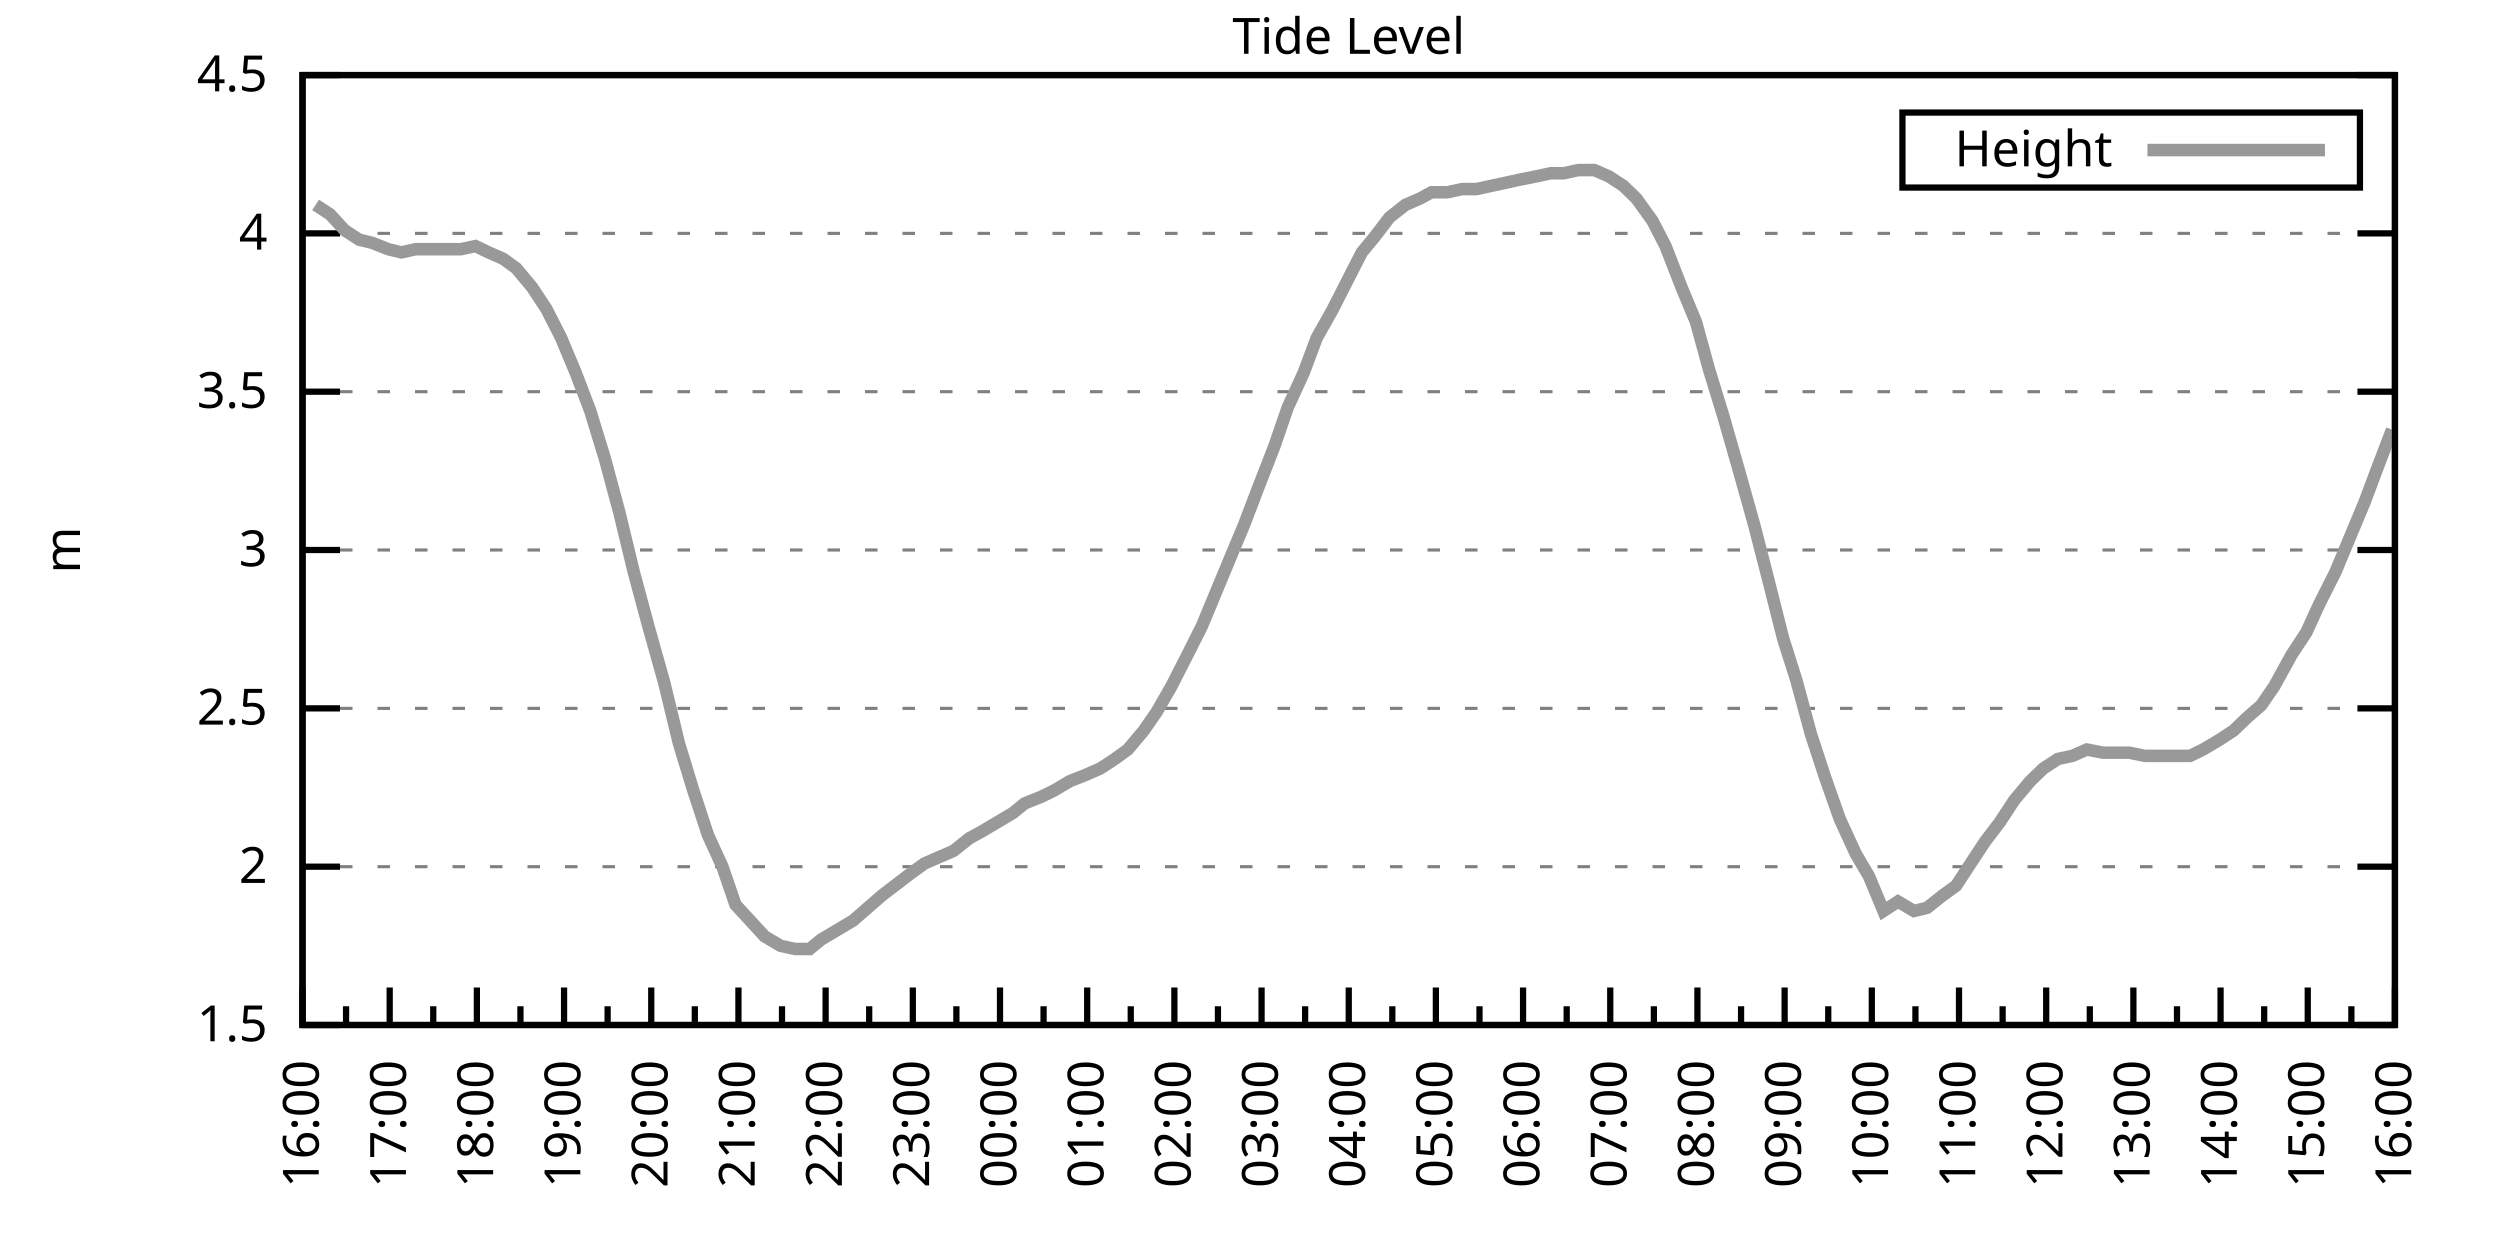
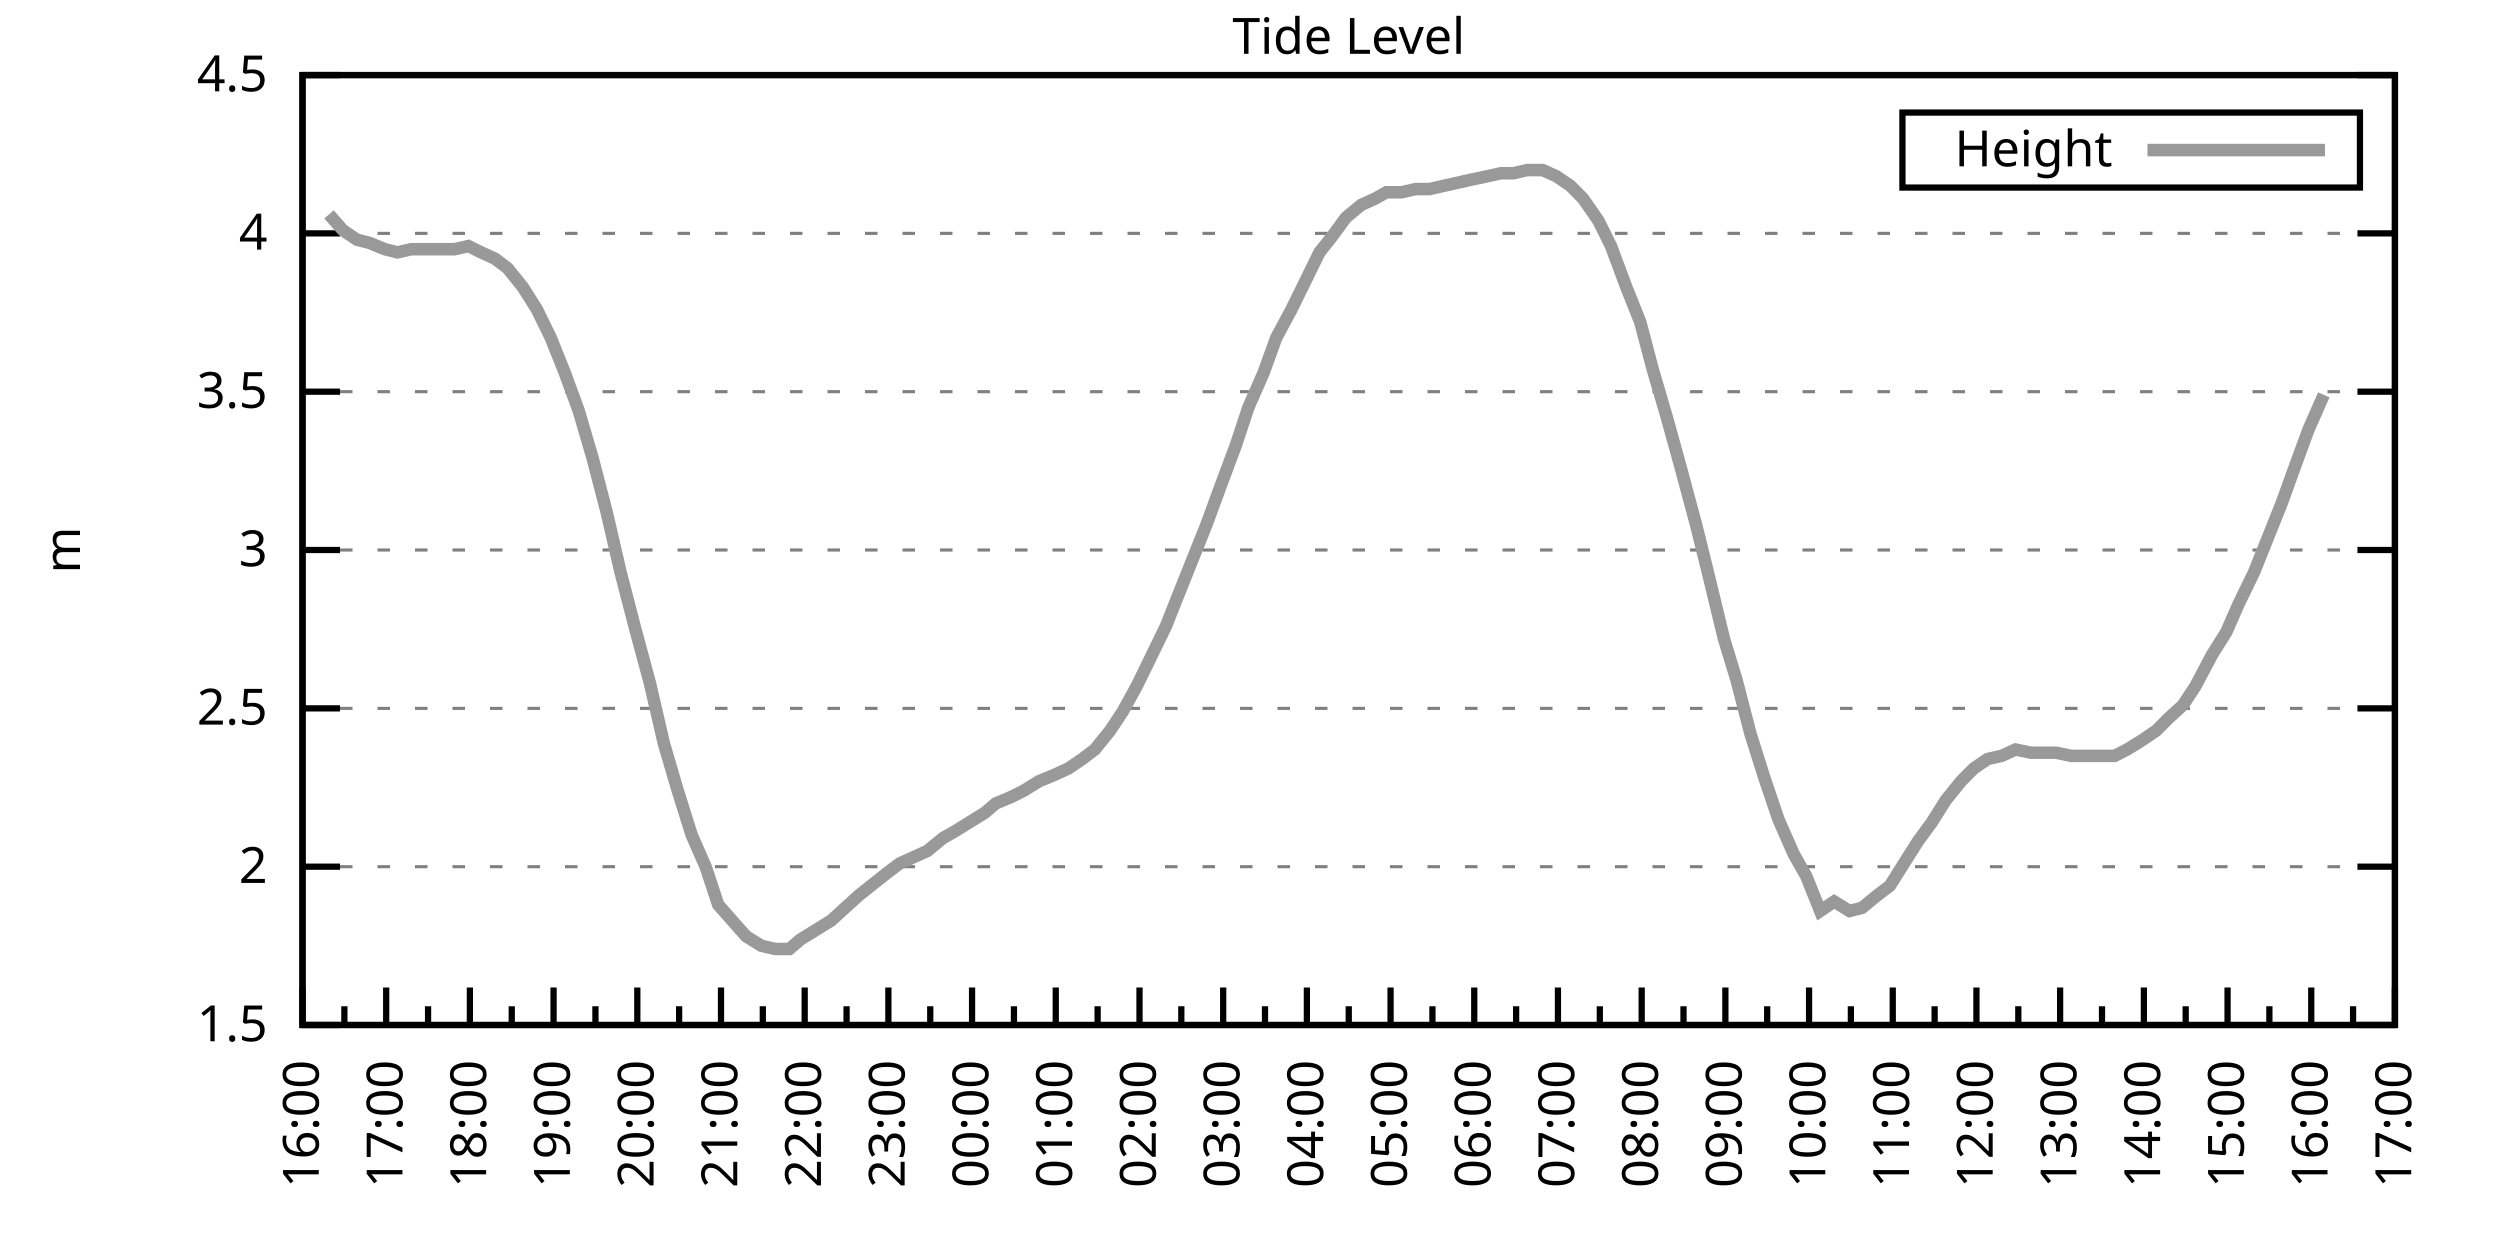
<svg xmlns="http://www.w3.org/2000/svg" xmlns:xlink="http://www.w3.org/1999/xlink" width="400" height="200" viewBox="0 0 400 200">
  <g id="gnuplot_canvas">
    <rect x="0" y="0" width="400" height="200" fill="none" />
    <defs>
      <circle id="gpDot" r="0.5" stroke-width="0.5" stroke="currentColor" />
      <path id="gpPt0" stroke-width="0.333" stroke="currentColor" d="M-1,0 h2 M0,-1 v2" />
      <path id="gpPt1" stroke-width="0.333" stroke="currentColor" d="M-1,-1 L1,1 M1,-1 L-1,1" />
      <path id="gpPt2" stroke-width="0.333" stroke="currentColor" d="M-1,0 L1,0 M0,-1 L0,1 M-1,-1 L1,1 M-1,1 L1,-1" />
      <rect id="gpPt3" stroke-width="0.333" stroke="currentColor" x="-1" y="-1" width="2" height="2" />
      <rect id="gpPt4" stroke-width="0.333" stroke="currentColor" fill="currentColor" x="-1" y="-1" width="2" height="2" />
      <circle id="gpPt5" stroke-width="0.333" stroke="currentColor" cx="0" cy="0" r="1" />
      <use xlink:href="#gpPt5" id="gpPt6" fill="currentColor" stroke="none" />
      <path id="gpPt7" stroke-width="0.333" stroke="currentColor" d="M0,-1.33 L-1.33,0.67 L1.33,0.67 z" />
      <use xlink:href="#gpPt7" id="gpPt8" fill="currentColor" stroke="none" />
      <use xlink:href="#gpPt7" id="gpPt9" stroke="currentColor" transform="rotate(180)" />
      <use xlink:href="#gpPt9" id="gpPt10" fill="currentColor" stroke="none" />
      <use xlink:href="#gpPt3" id="gpPt11" stroke="currentColor" transform="rotate(45)" />
      <use xlink:href="#gpPt11" id="gpPt12" fill="currentColor" stroke="none" />
      <path id="gpPt13" stroke-width="0.333" stroke="currentColor" d="M0,1.330 L1.265,0.411 L0.782,-1.067 L-0.782,-1.076 L-1.265,0.411 z" />
      <use xlink:href="#gpPt13" id="gpPt14" fill="currentColor" stroke="none" />
      <filter id="textbox" filterUnits="objectBoundingBox" x="0" y="0" height="1" width="1">
        <feFlood flood-color="white" flood-opacity="1" result="bgnd" />
        <feComposite in="SourceGraphic" in2="bgnd" operator="atop" />
      </filter>
      <filter id="greybox" filterUnits="objectBoundingBox" x="0" y="0" height="1" width="1">
        <feFlood flood-color="lightgrey" flood-opacity="1" result="grey" />
        <feComposite in="SourceGraphic" in2="grey" operator="atop" />
      </filter>
    </defs>
    <g fill="none" color="white" stroke="currentColor" stroke-width="1.00" stroke-linecap="butt" stroke-linejoin="miter">
</g>
    <g fill="none" color="black" stroke="currentColor" stroke-width="1.00" stroke-linecap="butt" stroke-linejoin="miter">
      <g stroke="none" shape-rendering="crispEdges">
        <polygon fill="rgb(255, 255, 255)" points="48.40,164.00 383.18,164.00 383.18,12.02 48.40,12.02 " />
      </g>
    </g>
    <g fill="none" color="black" stroke="currentColor" stroke-width="1.00" stroke-linecap="butt" stroke-linejoin="miter">
</g>
    <g fill="none" color="black" stroke="black" stroke-width="0.50" stroke-linecap="butt" stroke-linejoin="miter">
</g>
    <g fill="none" color="gray" stroke="currentColor" stroke-width="0.50" stroke-linecap="butt" stroke-linejoin="miter">
      <path stroke="gray" stroke-dasharray="2,4" class="gridline" d="M48.40,164.00 L383.19,164.00  " />
    </g>
    <g fill="none" color="gray" stroke="gray" stroke-width="1.00" stroke-linecap="butt" stroke-linejoin="miter">
</g>
    <g fill="none" color="black" stroke="currentColor" stroke-width="1.00" stroke-linecap="butt" stroke-linejoin="miter">
      <path stroke="black" d="M48.40,164.00 L54.40,164.00 M383.19,164.00 L377.19,164.00  " />
      <g transform="translate(42.80,166.60)" stroke="none" fill="black" font-family="Sans" font-size="8.00" text-anchor="end">
        <text>
          <tspan font-family="Sans"> 1.5</tspan>
        </text>
      </g>
    </g>
    <g fill="none" color="black" stroke="currentColor" stroke-width="1.00" stroke-linecap="butt" stroke-linejoin="miter">
</g>
    <g fill="none" color="black" stroke="black" stroke-width="0.50" stroke-linecap="butt" stroke-linejoin="miter">
</g>
    <g fill="none" color="gray" stroke="currentColor" stroke-width="0.50" stroke-linecap="butt" stroke-linejoin="miter">
      <path stroke="gray" stroke-dasharray="2,4" class="gridline" d="M48.40,138.67 L383.19,138.67  " />
    </g>
    <g fill="none" color="gray" stroke="gray" stroke-width="1.00" stroke-linecap="butt" stroke-linejoin="miter">
</g>
    <g fill="none" color="black" stroke="currentColor" stroke-width="1.00" stroke-linecap="butt" stroke-linejoin="miter">
      <path stroke="black" d="M48.40,138.67 L54.40,138.67 M383.19,138.67 L377.19,138.67  " />
      <g transform="translate(42.80,141.27)" stroke="none" fill="black" font-family="Sans" font-size="8.00" text-anchor="end">
        <text>
          <tspan font-family="Sans"> 2</tspan>
        </text>
      </g>
    </g>
    <g fill="none" color="black" stroke="currentColor" stroke-width="1.00" stroke-linecap="butt" stroke-linejoin="miter">
</g>
    <g fill="none" color="black" stroke="black" stroke-width="0.50" stroke-linecap="butt" stroke-linejoin="miter">
</g>
    <g fill="none" color="gray" stroke="currentColor" stroke-width="0.50" stroke-linecap="butt" stroke-linejoin="miter">
      <path stroke="gray" stroke-dasharray="2,4" class="gridline" d="M48.40,113.34 L383.19,113.34  " />
    </g>
    <g fill="none" color="gray" stroke="gray" stroke-width="1.00" stroke-linecap="butt" stroke-linejoin="miter">
</g>
    <g fill="none" color="black" stroke="currentColor" stroke-width="1.00" stroke-linecap="butt" stroke-linejoin="miter">
      <path stroke="black" d="M48.40,113.34 L54.40,113.34 M383.19,113.34 L377.19,113.34  " />
      <g transform="translate(42.80,115.94)" stroke="none" fill="black" font-family="Sans" font-size="8.00" text-anchor="end">
        <text>
          <tspan font-family="Sans"> 2.5</tspan>
        </text>
      </g>
    </g>
    <g fill="none" color="black" stroke="currentColor" stroke-width="1.00" stroke-linecap="butt" stroke-linejoin="miter">
</g>
    <g fill="none" color="black" stroke="black" stroke-width="0.50" stroke-linecap="butt" stroke-linejoin="miter">
</g>
    <g fill="none" color="gray" stroke="currentColor" stroke-width="0.50" stroke-linecap="butt" stroke-linejoin="miter">
      <path stroke="gray" stroke-dasharray="2,4" class="gridline" d="M48.40,88.00 L383.19,88.00  " />
    </g>
    <g fill="none" color="gray" stroke="gray" stroke-width="1.00" stroke-linecap="butt" stroke-linejoin="miter">
</g>
    <g fill="none" color="black" stroke="currentColor" stroke-width="1.00" stroke-linecap="butt" stroke-linejoin="miter">
      <path stroke="black" d="M48.40,88.00 L54.40,88.00 M383.19,88.00 L377.19,88.00  " />
      <g transform="translate(42.80,90.60)" stroke="none" fill="black" font-family="Sans" font-size="8.00" text-anchor="end">
        <text>
          <tspan font-family="Sans"> 3</tspan>
        </text>
      </g>
    </g>
    <g fill="none" color="black" stroke="currentColor" stroke-width="1.00" stroke-linecap="butt" stroke-linejoin="miter">
</g>
    <g fill="none" color="black" stroke="black" stroke-width="0.50" stroke-linecap="butt" stroke-linejoin="miter">
</g>
    <g fill="none" color="gray" stroke="currentColor" stroke-width="0.50" stroke-linecap="butt" stroke-linejoin="miter">
      <path stroke="gray" stroke-dasharray="2,4" class="gridline" d="M48.40,62.67 L383.19,62.67  " />
    </g>
    <g fill="none" color="gray" stroke="gray" stroke-width="1.00" stroke-linecap="butt" stroke-linejoin="miter">
</g>
    <g fill="none" color="black" stroke="currentColor" stroke-width="1.00" stroke-linecap="butt" stroke-linejoin="miter">
      <path stroke="black" d="M48.40,62.67 L54.40,62.67 M383.19,62.67 L377.19,62.67  " />
      <g transform="translate(42.80,65.27)" stroke="none" fill="black" font-family="Sans" font-size="8.00" text-anchor="end">
        <text>
          <tspan font-family="Sans"> 3.5</tspan>
        </text>
      </g>
    </g>
    <g fill="none" color="black" stroke="currentColor" stroke-width="1.00" stroke-linecap="butt" stroke-linejoin="miter">
</g>
    <g fill="none" color="black" stroke="black" stroke-width="0.50" stroke-linecap="butt" stroke-linejoin="miter">
</g>
    <g fill="none" color="gray" stroke="currentColor" stroke-width="0.50" stroke-linecap="butt" stroke-linejoin="miter">
      <path stroke="gray" stroke-dasharray="2,4" class="gridline" d="M48.40,37.34 L383.19,37.34  " />
    </g>
    <g fill="none" color="gray" stroke="gray" stroke-width="1.00" stroke-linecap="butt" stroke-linejoin="miter">
</g>
    <g fill="none" color="black" stroke="currentColor" stroke-width="1.00" stroke-linecap="butt" stroke-linejoin="miter">
      <path stroke="black" d="M48.40,37.34 L54.40,37.34 M383.19,37.34 L377.19,37.34  " />
      <g transform="translate(42.80,39.94)" stroke="none" fill="black" font-family="Sans" font-size="8.00" text-anchor="end">
        <text>
          <tspan font-family="Sans"> 4</tspan>
        </text>
      </g>
    </g>
    <g fill="none" color="black" stroke="currentColor" stroke-width="1.00" stroke-linecap="butt" stroke-linejoin="miter">
</g>
    <g fill="none" color="black" stroke="black" stroke-width="0.50" stroke-linecap="butt" stroke-linejoin="miter">
</g>
    <g fill="none" color="gray" stroke="currentColor" stroke-width="0.50" stroke-linecap="butt" stroke-linejoin="miter">
      <path stroke="gray" stroke-dasharray="2,4" class="gridline" d="M48.40,12.01 L383.19,12.01  " />
    </g>
    <g fill="none" color="gray" stroke="gray" stroke-width="1.00" stroke-linecap="butt" stroke-linejoin="miter">
</g>
    <g fill="none" color="black" stroke="currentColor" stroke-width="1.00" stroke-linecap="butt" stroke-linejoin="miter">
      <path stroke="black" d="M48.40,12.01 L54.40,12.01 M383.19,12.01 L377.19,12.01  " />
      <g transform="translate(42.80,14.61)" stroke="none" fill="black" font-family="Sans" font-size="8.00" text-anchor="end">
        <text>
          <tspan font-family="Sans"> 4.5</tspan>
        </text>
      </g>
    </g>
    <g fill="none" color="black" stroke="currentColor" stroke-width="1.00" stroke-linecap="butt" stroke-linejoin="miter">
      <path stroke="black" d="M48.40,164.00 L48.40,158.00  " />
      <g transform="translate(51.00,169.60) rotate(270)" stroke="none" fill="black" font-family="Sans" font-size="8.00" text-anchor="end">
        <text>
          <tspan font-family="Sans">16:00</tspan>
        </text>
      </g>
    </g>
    <g fill="none" color="black" stroke="currentColor" stroke-width="1.00" stroke-linecap="butt" stroke-linejoin="miter">
-       <path stroke="black" d="M55.37,164.00 L55.37,161.00 M62.35,164.00 L62.35,158.00  " />
-       <g transform="translate(64.95,169.60) rotate(270)" stroke="none" fill="black" font-family="Sans" font-size="8.00" text-anchor="end">
+       <path stroke="black" d="M55.10,164.00 L55.10,161.00 M61.79,164.00 L61.79,158.00  " />
+       <g transform="translate(64.39,169.60) rotate(270)" stroke="none" fill="black" font-family="Sans" font-size="8.00" text-anchor="end">
        <text>
          <tspan font-family="Sans">17:00</tspan>
        </text>
      </g>
    </g>
    <g fill="none" color="black" stroke="currentColor" stroke-width="1.00" stroke-linecap="butt" stroke-linejoin="miter">
-       <path stroke="black" d="M69.32,164.00 L69.32,161.00 M76.30,164.00 L76.30,158.00  " />
-       <g transform="translate(78.90,169.60) rotate(270)" stroke="none" fill="black" font-family="Sans" font-size="8.00" text-anchor="end">
+       <path stroke="black" d="M68.49,164.00 L68.49,161.00 M75.18,164.00 L75.18,158.00  " />
+       <g transform="translate(77.78,169.60) rotate(270)" stroke="none" fill="black" font-family="Sans" font-size="8.00" text-anchor="end">
        <text>
          <tspan font-family="Sans">18:00</tspan>
        </text>
      </g>
    </g>
    <g fill="none" color="black" stroke="currentColor" stroke-width="1.00" stroke-linecap="butt" stroke-linejoin="miter">
-       <path stroke="black" d="M83.27,164.00 L83.27,161.00 M90.25,164.00 L90.25,158.00  " />
-       <g transform="translate(92.85,169.60) rotate(270)" stroke="none" fill="black" font-family="Sans" font-size="8.00" text-anchor="end">
+       <path stroke="black" d="M81.88,164.00 L81.88,161.00 M88.57,164.00 L88.57,158.00  " />
+       <g transform="translate(91.17,169.60) rotate(270)" stroke="none" fill="black" font-family="Sans" font-size="8.00" text-anchor="end">
        <text>
          <tspan font-family="Sans">19:00</tspan>
        </text>
      </g>
    </g>
    <g fill="none" color="black" stroke="currentColor" stroke-width="1.00" stroke-linecap="butt" stroke-linejoin="miter">
-       <path stroke="black" d="M97.22,164.00 L97.22,161.00 M104.20,164.00 L104.20,158.00  " />
-       <g transform="translate(106.80,169.60) rotate(270)" stroke="none" fill="black" font-family="Sans" font-size="8.00" text-anchor="end">
+       <path stroke="black" d="M95.27,164.00 L95.27,161.00 M101.97,164.00 L101.97,158.00  " />
+       <g transform="translate(104.57,169.60) rotate(270)" stroke="none" fill="black" font-family="Sans" font-size="8.00" text-anchor="end">
        <text>
          <tspan font-family="Sans">20:00</tspan>
        </text>
      </g>
    </g>
    <g fill="none" color="black" stroke="currentColor" stroke-width="1.00" stroke-linecap="butt" stroke-linejoin="miter">
-       <path stroke="black" d="M111.17,164.00 L111.17,161.00 M118.15,164.00 L118.15,158.00  " />
-       <g transform="translate(120.75,169.60) rotate(270)" stroke="none" fill="black" font-family="Sans" font-size="8.00" text-anchor="end">
+       <path stroke="black" d="M108.66,164.00 L108.66,161.00 M115.36,164.00 L115.36,158.00  " />
+       <g transform="translate(117.96,169.60) rotate(270)" stroke="none" fill="black" font-family="Sans" font-size="8.00" text-anchor="end">
        <text>
          <tspan font-family="Sans">21:00</tspan>
        </text>
      </g>
    </g>
    <g fill="none" color="black" stroke="currentColor" stroke-width="1.00" stroke-linecap="butt" stroke-linejoin="miter">
-       <path stroke="black" d="M125.12,164.00 L125.12,161.00 M132.10,164.00 L132.10,158.00  " />
-       <g transform="translate(134.70,169.60) rotate(270)" stroke="none" fill="black" font-family="Sans" font-size="8.00" text-anchor="end">
+       <path stroke="black" d="M122.05,164.00 L122.05,161.00 M128.75,164.00 L128.75,158.00  " />
+       <g transform="translate(131.35,169.60) rotate(270)" stroke="none" fill="black" font-family="Sans" font-size="8.00" text-anchor="end">
        <text>
          <tspan font-family="Sans">22:00</tspan>
        </text>
      </g>
    </g>
    <g fill="none" color="black" stroke="currentColor" stroke-width="1.00" stroke-linecap="butt" stroke-linejoin="miter">
-       <path stroke="black" d="M139.07,164.00 L139.07,161.00 M146.05,164.00 L146.05,158.00  " />
-       <g transform="translate(148.65,169.60) rotate(270)" stroke="none" fill="black" font-family="Sans" font-size="8.00" text-anchor="end">
+       <path stroke="black" d="M135.45,164.00 L135.45,161.00 M142.14,164.00 L142.14,158.00  " />
+       <g transform="translate(144.74,169.60) rotate(270)" stroke="none" fill="black" font-family="Sans" font-size="8.00" text-anchor="end">
        <text>
          <tspan font-family="Sans">23:00</tspan>
        </text>
      </g>
    </g>
    <g fill="none" color="black" stroke="currentColor" stroke-width="1.00" stroke-linecap="butt" stroke-linejoin="miter">
-       <path stroke="black" d="M153.02,164.00 L153.02,161.00 M160.00,164.00 L160.00,158.00  " />
-       <g transform="translate(162.60,169.60) rotate(270)" stroke="none" fill="black" font-family="Sans" font-size="8.00" text-anchor="end">
+       <path stroke="black" d="M148.84,164.00 L148.84,161.00 M155.53,164.00 L155.53,158.00  " />
+       <g transform="translate(158.13,169.60) rotate(270)" stroke="none" fill="black" font-family="Sans" font-size="8.00" text-anchor="end">
        <text>
          <tspan font-family="Sans">00:00</tspan>
        </text>
      </g>
    </g>
    <g fill="none" color="black" stroke="currentColor" stroke-width="1.00" stroke-linecap="butt" stroke-linejoin="miter">
-       <path stroke="black" d="M166.97,164.00 L166.97,161.00 M173.95,164.00 L173.95,158.00  " />
-       <g transform="translate(176.55,169.60) rotate(270)" stroke="none" fill="black" font-family="Sans" font-size="8.00" text-anchor="end">
+       <path stroke="black" d="M162.23,164.00 L162.23,161.00 M168.92,164.00 L168.92,158.00  " />
+       <g transform="translate(171.52,169.60) rotate(270)" stroke="none" fill="black" font-family="Sans" font-size="8.00" text-anchor="end">
        <text>
          <tspan font-family="Sans">01:00</tspan>
        </text>
      </g>
    </g>
    <g fill="none" color="black" stroke="currentColor" stroke-width="1.00" stroke-linecap="butt" stroke-linejoin="miter">
-       <path stroke="black" d="M180.92,164.00 L180.92,161.00 M187.90,164.00 L187.90,158.00  " />
-       <g transform="translate(190.50,169.60) rotate(270)" stroke="none" fill="black" font-family="Sans" font-size="8.00" text-anchor="end">
+       <path stroke="black" d="M175.62,164.00 L175.62,161.00 M182.32,164.00 L182.32,158.00  " />
+       <g transform="translate(184.92,169.60) rotate(270)" stroke="none" fill="black" font-family="Sans" font-size="8.00" text-anchor="end">
        <text>
          <tspan font-family="Sans">02:00</tspan>
        </text>
      </g>
    </g>
    <g fill="none" color="black" stroke="currentColor" stroke-width="1.00" stroke-linecap="butt" stroke-linejoin="miter">
-       <path stroke="black" d="M194.87,164.00 L194.87,161.00 M201.85,164.00 L201.85,158.00  " />
-       <g transform="translate(204.45,169.60) rotate(270)" stroke="none" fill="black" font-family="Sans" font-size="8.00" text-anchor="end">
+       <path stroke="black" d="M189.01,164.00 L189.01,161.00 M195.71,164.00 L195.71,158.00  " />
+       <g transform="translate(198.31,169.60) rotate(270)" stroke="none" fill="black" font-family="Sans" font-size="8.00" text-anchor="end">
        <text>
          <tspan font-family="Sans">03:00</tspan>
        </text>
      </g>
    </g>
    <g fill="none" color="black" stroke="currentColor" stroke-width="1.00" stroke-linecap="butt" stroke-linejoin="miter">
-       <path stroke="black" d="M208.82,164.00 L208.82,161.00 M215.80,164.00 L215.80,158.00  " />
-       <g transform="translate(218.40,169.60) rotate(270)" stroke="none" fill="black" font-family="Sans" font-size="8.00" text-anchor="end">
+       <path stroke="black" d="M202.40,164.00 L202.40,161.00 M209.10,164.00 L209.10,158.00  " />
+       <g transform="translate(211.70,169.60) rotate(270)" stroke="none" fill="black" font-family="Sans" font-size="8.00" text-anchor="end">
        <text>
          <tspan font-family="Sans">04:00</tspan>
        </text>
      </g>
    </g>
    <g fill="none" color="black" stroke="currentColor" stroke-width="1.00" stroke-linecap="butt" stroke-linejoin="miter">
-       <path stroke="black" d="M222.77,164.00 L222.77,161.00 M229.74,164.00 L229.74,158.00  " />
-       <g transform="translate(232.34,169.60) rotate(270)" stroke="none" fill="black" font-family="Sans" font-size="8.00" text-anchor="end">
+       <path stroke="black" d="M215.80,164.00 L215.80,161.00 M222.49,164.00 L222.49,158.00  " />
+       <g transform="translate(225.09,169.60) rotate(270)" stroke="none" fill="black" font-family="Sans" font-size="8.00" text-anchor="end">
        <text>
          <tspan font-family="Sans">05:00</tspan>
        </text>
      </g>
    </g>
    <g fill="none" color="black" stroke="currentColor" stroke-width="1.00" stroke-linecap="butt" stroke-linejoin="miter">
-       <path stroke="black" d="M236.72,164.00 L236.72,161.00 M243.69,164.00 L243.69,158.00  " />
-       <g transform="translate(246.29,169.60) rotate(270)" stroke="none" fill="black" font-family="Sans" font-size="8.00" text-anchor="end">
+       <path stroke="black" d="M229.19,164.00 L229.19,161.00 M235.88,164.00 L235.88,158.00  " />
+       <g transform="translate(238.48,169.60) rotate(270)" stroke="none" fill="black" font-family="Sans" font-size="8.00" text-anchor="end">
        <text>
          <tspan font-family="Sans">06:00</tspan>
        </text>
      </g>
    </g>
    <g fill="none" color="black" stroke="currentColor" stroke-width="1.00" stroke-linecap="butt" stroke-linejoin="miter">
-       <path stroke="black" d="M250.67,164.00 L250.67,161.00 M257.64,164.00 L257.64,158.00  " />
-       <g transform="translate(260.24,169.60) rotate(270)" stroke="none" fill="black" font-family="Sans" font-size="8.00" text-anchor="end">
+       <path stroke="black" d="M242.58,164.00 L242.58,161.00 M249.27,164.00 L249.27,158.00  " />
+       <g transform="translate(251.87,169.60) rotate(270)" stroke="none" fill="black" font-family="Sans" font-size="8.00" text-anchor="end">
        <text>
          <tspan font-family="Sans">07:00</tspan>
        </text>
      </g>
    </g>
    <g fill="none" color="black" stroke="currentColor" stroke-width="1.00" stroke-linecap="butt" stroke-linejoin="miter">
-       <path stroke="black" d="M264.62,164.00 L264.62,161.00 M271.59,164.00 L271.59,158.00  " />
-       <g transform="translate(274.19,169.60) rotate(270)" stroke="none" fill="black" font-family="Sans" font-size="8.00" text-anchor="end">
+       <path stroke="black" d="M255.97,164.00 L255.97,161.00 M262.67,164.00 L262.67,158.00  " />
+       <g transform="translate(265.27,169.60) rotate(270)" stroke="none" fill="black" font-family="Sans" font-size="8.00" text-anchor="end">
        <text>
          <tspan font-family="Sans">08:00</tspan>
        </text>
      </g>
    </g>
    <g fill="none" color="black" stroke="currentColor" stroke-width="1.00" stroke-linecap="butt" stroke-linejoin="miter">
-       <path stroke="black" d="M278.57,164.00 L278.57,161.00 M285.54,164.00 L285.54,158.00  " />
-       <g transform="translate(288.14,169.60) rotate(270)" stroke="none" fill="black" font-family="Sans" font-size="8.00" text-anchor="end">
+       <path stroke="black" d="M269.36,164.00 L269.36,161.00 M276.06,164.00 L276.06,158.00  " />
+       <g transform="translate(278.66,169.60) rotate(270)" stroke="none" fill="black" font-family="Sans" font-size="8.00" text-anchor="end">
        <text>
          <tspan font-family="Sans">09:00</tspan>
        </text>
      </g>
    </g>
    <g fill="none" color="black" stroke="currentColor" stroke-width="1.00" stroke-linecap="butt" stroke-linejoin="miter">
-       <path stroke="black" d="M292.52,164.00 L292.52,161.00 M299.49,164.00 L299.49,158.00  " />
-       <g transform="translate(302.09,169.60) rotate(270)" stroke="none" fill="black" font-family="Sans" font-size="8.00" text-anchor="end">
+       <path stroke="black" d="M282.75,164.00 L282.75,161.00 M289.45,164.00 L289.45,158.00  " />
+       <g transform="translate(292.05,169.60) rotate(270)" stroke="none" fill="black" font-family="Sans" font-size="8.00" text-anchor="end">
        <text>
          <tspan font-family="Sans">10:00</tspan>
        </text>
      </g>
    </g>
    <g fill="none" color="black" stroke="currentColor" stroke-width="1.00" stroke-linecap="butt" stroke-linejoin="miter">
-       <path stroke="black" d="M306.47,164.00 L306.47,161.00 M313.44,164.00 L313.44,158.00  " />
-       <g transform="translate(316.04,169.60) rotate(270)" stroke="none" fill="black" font-family="Sans" font-size="8.00" text-anchor="end">
+       <path stroke="black" d="M296.14,164.00 L296.14,161.00 M302.84,164.00 L302.84,158.00  " />
+       <g transform="translate(305.44,169.60) rotate(270)" stroke="none" fill="black" font-family="Sans" font-size="8.00" text-anchor="end">
        <text>
          <tspan font-family="Sans">11:00</tspan>
        </text>
      </g>
    </g>
    <g fill="none" color="black" stroke="currentColor" stroke-width="1.00" stroke-linecap="butt" stroke-linejoin="miter">
-       <path stroke="black" d="M320.42,164.00 L320.42,161.00 M327.39,164.00 L327.39,158.00  " />
-       <g transform="translate(329.99,169.60) rotate(270)" stroke="none" fill="black" font-family="Sans" font-size="8.00" text-anchor="end">
+       <path stroke="black" d="M309.54,164.00 L309.54,161.00 M316.23,164.00 L316.23,158.00  " />
+       <g transform="translate(318.83,169.60) rotate(270)" stroke="none" fill="black" font-family="Sans" font-size="8.00" text-anchor="end">
        <text>
          <tspan font-family="Sans">12:00</tspan>
        </text>
      </g>
    </g>
    <g fill="none" color="black" stroke="currentColor" stroke-width="1.00" stroke-linecap="butt" stroke-linejoin="miter">
-       <path stroke="black" d="M334.37,164.00 L334.37,161.00 M341.34,164.00 L341.34,158.00  " />
-       <g transform="translate(343.94,169.60) rotate(270)" stroke="none" fill="black" font-family="Sans" font-size="8.00" text-anchor="end">
+       <path stroke="black" d="M322.93,164.00 L322.93,161.00 M329.62,164.00 L329.62,158.00  " />
+       <g transform="translate(332.22,169.60) rotate(270)" stroke="none" fill="black" font-family="Sans" font-size="8.00" text-anchor="end">
        <text>
          <tspan font-family="Sans">13:00</tspan>
        </text>
      </g>
    </g>
    <g fill="none" color="black" stroke="currentColor" stroke-width="1.00" stroke-linecap="butt" stroke-linejoin="miter">
-       <path stroke="black" d="M348.32,164.00 L348.32,161.00 M355.29,164.00 L355.29,158.00  " />
-       <g transform="translate(357.89,169.60) rotate(270)" stroke="none" fill="black" font-family="Sans" font-size="8.00" text-anchor="end">
+       <path stroke="black" d="M336.32,164.00 L336.32,161.00 M343.02,164.00 L343.02,158.00  " />
+       <g transform="translate(345.62,169.60) rotate(270)" stroke="none" fill="black" font-family="Sans" font-size="8.00" text-anchor="end">
        <text>
          <tspan font-family="Sans">14:00</tspan>
        </text>
      </g>
    </g>
    <g fill="none" color="black" stroke="currentColor" stroke-width="1.00" stroke-linecap="butt" stroke-linejoin="miter">
-       <path stroke="black" d="M362.27,164.00 L362.27,161.00 M369.24,164.00 L369.24,158.00  " />
-       <g transform="translate(371.84,169.60) rotate(270)" stroke="none" fill="black" font-family="Sans" font-size="8.00" text-anchor="end">
+       <path stroke="black" d="M349.71,164.00 L349.71,161.00 M356.41,164.00 L356.41,158.00  " />
+       <g transform="translate(359.01,169.60) rotate(270)" stroke="none" fill="black" font-family="Sans" font-size="8.00" text-anchor="end">
        <text>
          <tspan font-family="Sans">15:00</tspan>
        </text>
      </g>
    </g>
    <g fill="none" color="black" stroke="currentColor" stroke-width="1.00" stroke-linecap="butt" stroke-linejoin="miter">
-       <path stroke="black" d="M376.22,164.00 L376.22,161.00 M383.19,164.00 L383.19,158.00  " />
+       <path stroke="black" d="M363.10,164.00 L363.10,161.00 M369.80,164.00 L369.80,158.00  " />
+       <g transform="translate(372.40,169.60) rotate(270)" stroke="none" fill="black" font-family="Sans" font-size="8.00" text-anchor="end">
+         <text>
+           <tspan font-family="Sans">16:00</tspan>
+         </text>
+       </g>
+     </g>
+     <g fill="none" color="black" stroke="currentColor" stroke-width="1.00" stroke-linecap="butt" stroke-linejoin="miter">
+       <path stroke="black" d="M376.49,164.00 L376.49,161.00 M383.19,164.00 L383.19,158.00  " />
      <g transform="translate(385.79,169.60) rotate(270)" stroke="none" fill="black" font-family="Sans" font-size="8.00" text-anchor="end">
        <text>
-           <tspan font-family="Sans">16:00</tspan>
+           <tspan font-family="Sans">17:00</tspan>
        </text>
      </g>
    </g>
    <g fill="none" color="black" stroke="currentColor" stroke-width="1.00" stroke-linecap="butt" stroke-linejoin="miter">
</g>
    <g fill="none" color="black" stroke="currentColor" stroke-width="1.00" stroke-linecap="butt" stroke-linejoin="miter">
      <path stroke="black" d="M48.40,12.01 L48.40,164.00 L383.19,164.00 L383.19,12.01 L48.40,12.01 Z  " />
    </g>
    <g fill="none" color="black" stroke="currentColor" stroke-width="1.00" stroke-linecap="butt" stroke-linejoin="miter">
      <g transform="translate(12.80,88.01) rotate(270)" stroke="none" fill="black" font-family="Sans" font-size="8.00" text-anchor="middle">
        <text>
          <tspan font-family="Sans">m</tspan>
        </text>
      </g>
    </g>
    <g fill="none" color="black" stroke="currentColor" stroke-width="1.00" stroke-linecap="butt" stroke-linejoin="miter">
</g>
    <g fill="none" color="black" stroke="currentColor" stroke-width="1.00" stroke-linecap="butt" stroke-linejoin="miter">
      <path stroke="black" d="M304.39,30.01 L304.39,18.01 L377.59,18.01 L377.59,30.01 L304.39,30.01 Z  " />
    </g>
    <g id="Tide_level_plot_1">
      <g fill="none" color="white" stroke="black" stroke-width="2.00" stroke-linecap="butt" stroke-linejoin="miter">
</g>
      <g fill="none" color="black" stroke="currentColor" stroke-width="2.00" stroke-linecap="butt" stroke-linejoin="miter">
        <g transform="translate(337.99,26.61)" stroke="none" fill="black" font-family="Sans" font-size="8.00" text-anchor="end">
          <text>
            <tspan font-family="Sans">Height</tspan>
          </text>
        </g>
      </g>
      <g fill="none" color="black" stroke="currentColor" stroke-width="2.00" stroke-linecap="butt" stroke-linejoin="miter">
-         <path stroke="rgb(153, 153, 153)" d="M343.59,24.01 L371.99,24.01 M50.49,32.78 L52.82,34.30 L55.14,36.84 L57.47,38.35 L59.56,38.86 L62.12,39.87   L64.21,40.38 L66.53,39.87 L68.86,39.87 L71.18,39.87 L73.74,39.87 L76.07,39.37 L78.16,40.38 L80.48,41.39   L82.58,42.91 L85.13,45.95 L87.46,49.50 L89.78,54.06 L92.11,59.63 L94.43,65.71 L96.76,73.31 L99.08,81.93   L101.41,91.55 L103.73,100.16 L106.29,109.28 L108.62,118.91 L110.94,126.51 L113.27,133.60 L115.59,138.67 L117.68,144.75   L120.01,147.28 L122.33,149.81 L124.89,151.33 L127.22,151.84 L129.54,151.84 L131.40,150.32 L133.96,148.80 L136.51,147.28   L138.84,145.25 L141.16,143.23 L145.81,139.68 L147.91,138.16 L150.23,137.15 L152.56,136.14 L155.11,134.11 L156.97,133.10   L159.53,131.58 L162.09,130.06 L163.95,128.54 L166.51,127.52 L168.60,126.51 L171.16,124.99 L173.71,123.98 L176.04,122.96   L178.36,121.44 L180.46,119.92 L183.01,116.88 L185.11,113.84 L187.43,109.79 L189.76,105.23 L192.31,100.16 L194.41,95.10   L196.73,89.52 L199.06,83.95 L201.38,77.87 L203.94,71.29 L206.03,65.21 L208.59,59.63 L210.68,54.06 L213.24,49.50   L215.56,44.94 L217.89,40.38 L219.98,37.85 L222.30,34.81 L224.86,32.78 L227.19,31.77 L229.05,30.76 L231.60,30.76   L233.93,30.25 L236.25,30.25 L238.58,29.74 L240.90,29.24 L243.23,28.73 L245.79,28.22 L248.11,27.72 L250.20,27.72   L252.53,27.21 L255.09,27.21 L257.41,28.22 L259.74,29.74 L261.83,31.77 L264.39,35.32 L266.48,39.37 L269.04,45.95   L271.36,51.53 L273.45,59.13 L275.78,66.73 L278.10,74.83 L280.66,83.95 L282.75,92.06 L285.31,102.19 L287.40,108.78   L289.73,117.39 L292.05,124.48 L294.38,131.07 L296.94,136.64 L299.03,140.19 L301.35,145.76 L303.68,144.24 L306.23,145.76   L308.33,145.25 L310.88,143.23 L312.98,141.71 L315.30,138.16 L317.63,134.62 L319.95,131.58 L322.28,128.03 L324.83,124.99   L326.93,122.96 L329.25,121.44 L331.58,120.94 L333.90,119.92 L336.46,120.43 L338.78,120.43 L340.64,120.43 L343.20,120.94   L345.53,120.94 L348.08,120.94 L350.41,120.94 L352.50,119.92 L355.06,118.40 L357.38,116.88 L359.48,114.86 L361.80,112.83   L363.89,109.79 L366.68,104.72 L369.01,101.18 L371.10,96.62 L373.66,91.55 L375.98,85.98 L378.31,80.41 L380.40,74.83   L382.73,68.75  " />
+         <path stroke="rgb(153, 153, 153)" d="M343.59,24.01 L371.99,24.01 M52.64,34.30 L54.87,36.84 L57.10,38.35 L59.11,38.86 L61.57,39.87 L63.58,40.38   L65.81,39.87 L68.04,39.87 L70.27,39.87 L72.73,39.87 L74.96,39.37 L76.97,40.38 L79.20,41.39 L81.21,42.91   L83.66,45.95 L85.90,49.50 L88.13,54.06 L90.36,59.63 L92.59,65.71 L94.82,73.31 L97.06,81.93 L99.29,91.55   L101.52,100.16 L103.98,109.28 L106.21,118.91 L108.44,126.51 L110.67,133.60 L112.90,138.67 L114.91,144.75 L117.14,147.28   L119.38,149.81 L121.83,151.33 L124.06,151.84 L126.29,151.84 L128.08,150.32 L130.54,148.80 L132.99,147.28 L135.22,145.25   L137.45,143.23 L141.92,139.68 L143.93,138.16 L146.16,137.15 L148.39,136.14 L150.85,134.11 L152.63,133.10 L155.09,131.58   L157.54,130.06 L159.33,128.54 L161.78,127.52 L163.79,126.51 L166.25,124.99 L168.70,123.98 L170.93,122.96 L173.17,121.44   L175.17,119.92 L177.63,116.88 L179.64,113.84 L181.87,109.79 L184.10,105.23 L186.56,100.16 L188.57,95.10 L190.80,89.52   L193.03,83.95 L195.26,77.87 L197.72,71.29 L199.73,65.21 L202.18,59.63 L204.19,54.06 L206.64,49.50 L208.88,44.94   L211.11,40.38 L213.12,37.85 L215.35,34.81 L217.80,32.78 L220.04,31.77 L221.82,30.76 L224.28,30.76 L226.51,30.25   L228.74,30.25 L230.97,29.74 L233.20,29.24 L235.44,28.73 L237.89,28.22 L240.12,27.72 L242.13,27.72 L244.36,27.21   L246.82,27.21 L249.05,28.22 L251.28,29.74 L253.29,31.77 L255.75,35.32 L257.76,39.37 L260.21,45.95 L262.44,51.53   L264.45,59.13 L266.68,66.73 L268.92,74.83 L271.37,83.95 L273.38,92.06 L275.83,102.19 L277.84,108.78 L280.07,117.39   L282.31,124.48 L284.54,131.07 L286.99,136.64 L289.00,140.19 L291.23,145.76 L293.47,144.24 L295.92,145.76 L297.93,145.25   L300.39,143.23 L302.39,141.71 L304.63,138.16 L306.86,134.62 L309.09,131.58 L311.32,128.03 L313.78,124.99 L315.79,122.96   L318.02,121.44 L320.25,120.94 L322.48,119.92 L324.94,120.43 L327.17,120.43 L328.95,120.43 L331.41,120.94 L333.64,120.94   L336.10,120.94 L338.33,120.94 L340.34,119.92 L342.79,118.40 L345.02,116.88 L347.03,114.86 L349.26,112.83 L351.27,109.79   L353.95,104.72 L356.18,101.18 L358.19,96.62 L360.65,91.55 L362.88,85.98 L365.11,80.41 L367.12,74.83 L369.35,68.75   L371.81,63.18  " />
      </g>
    </g>
    <g fill="none" color="black" stroke="currentColor" stroke-width="2.00" stroke-linecap="butt" stroke-linejoin="miter">
</g>
    <g fill="none" color="black" stroke="black" stroke-width="1.00" stroke-linecap="butt" stroke-linejoin="miter">
</g>
    <g fill="none" color="black" stroke="currentColor" stroke-width="1.00" stroke-linecap="butt" stroke-linejoin="miter">
      <path stroke="black" d="M48.40,12.01 L48.40,164.00 L383.19,164.00 L383.19,12.01 L48.40,12.01 Z  " />
    </g>
    <g fill="none" color="black" stroke="currentColor" stroke-width="1.00" stroke-linecap="butt" stroke-linejoin="miter">
      <g transform="translate(215.79,8.61)" stroke="none" fill="black" font-family="Sans" font-size="8.00" text-anchor="middle">
        <text>
          <tspan font-family="Sans">Tide Level</tspan>
        </text>
      </g>
    </g>
    <g fill="none" color="black" stroke="currentColor" stroke-width="1.00" stroke-linecap="butt" stroke-linejoin="miter">
</g>
  </g>
</svg>
